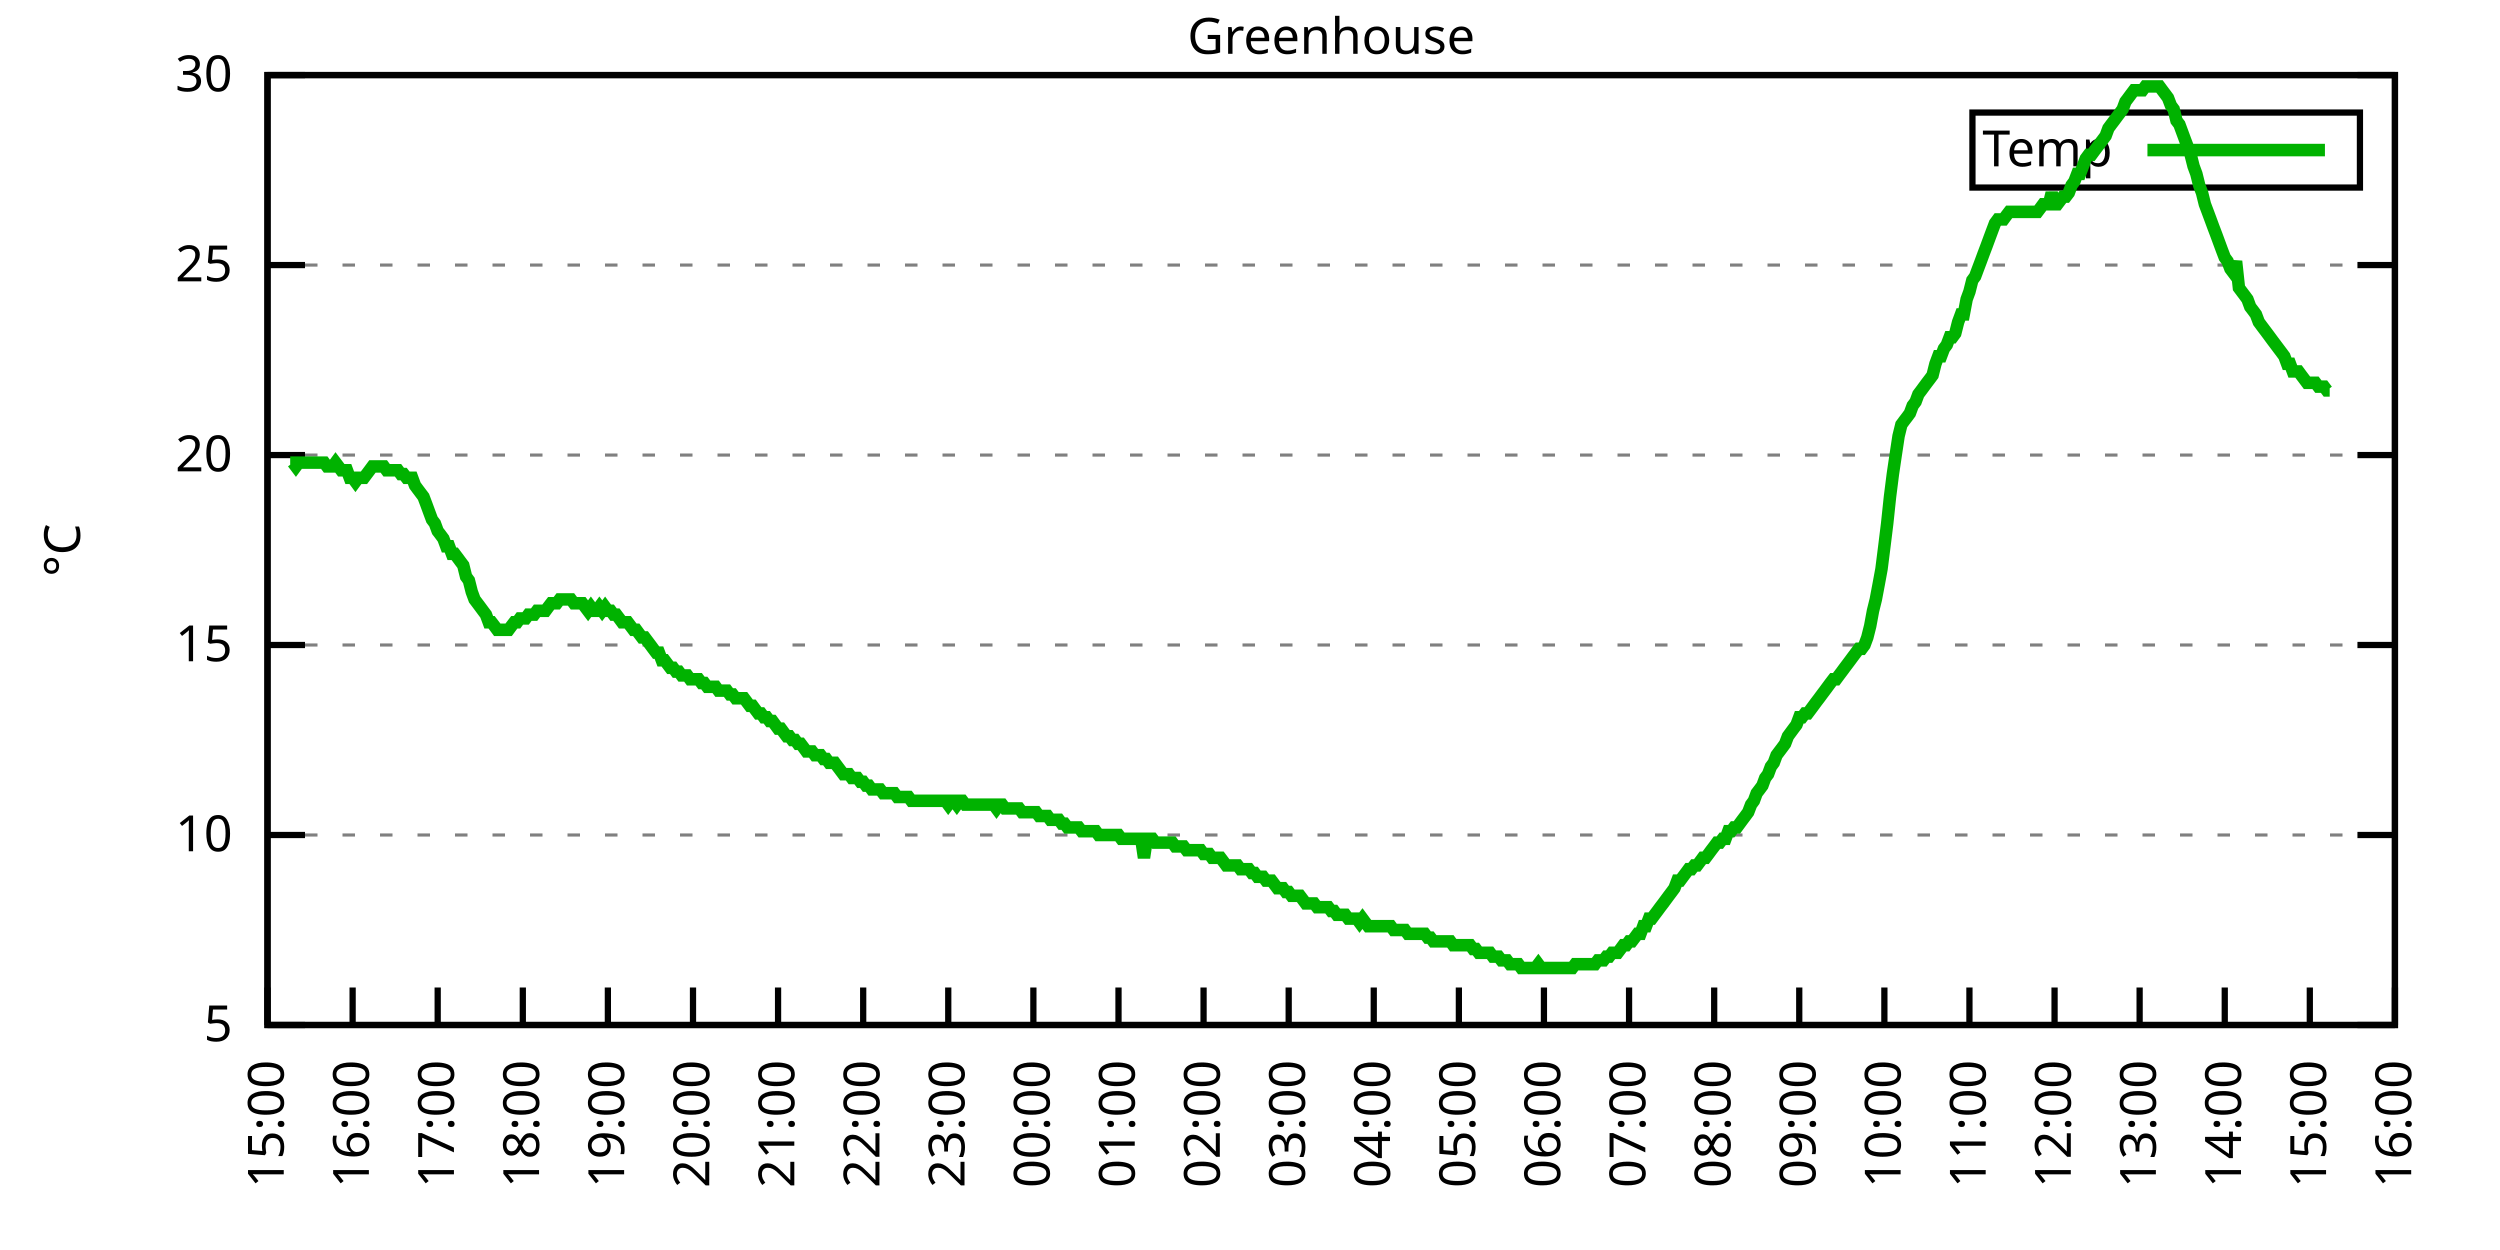
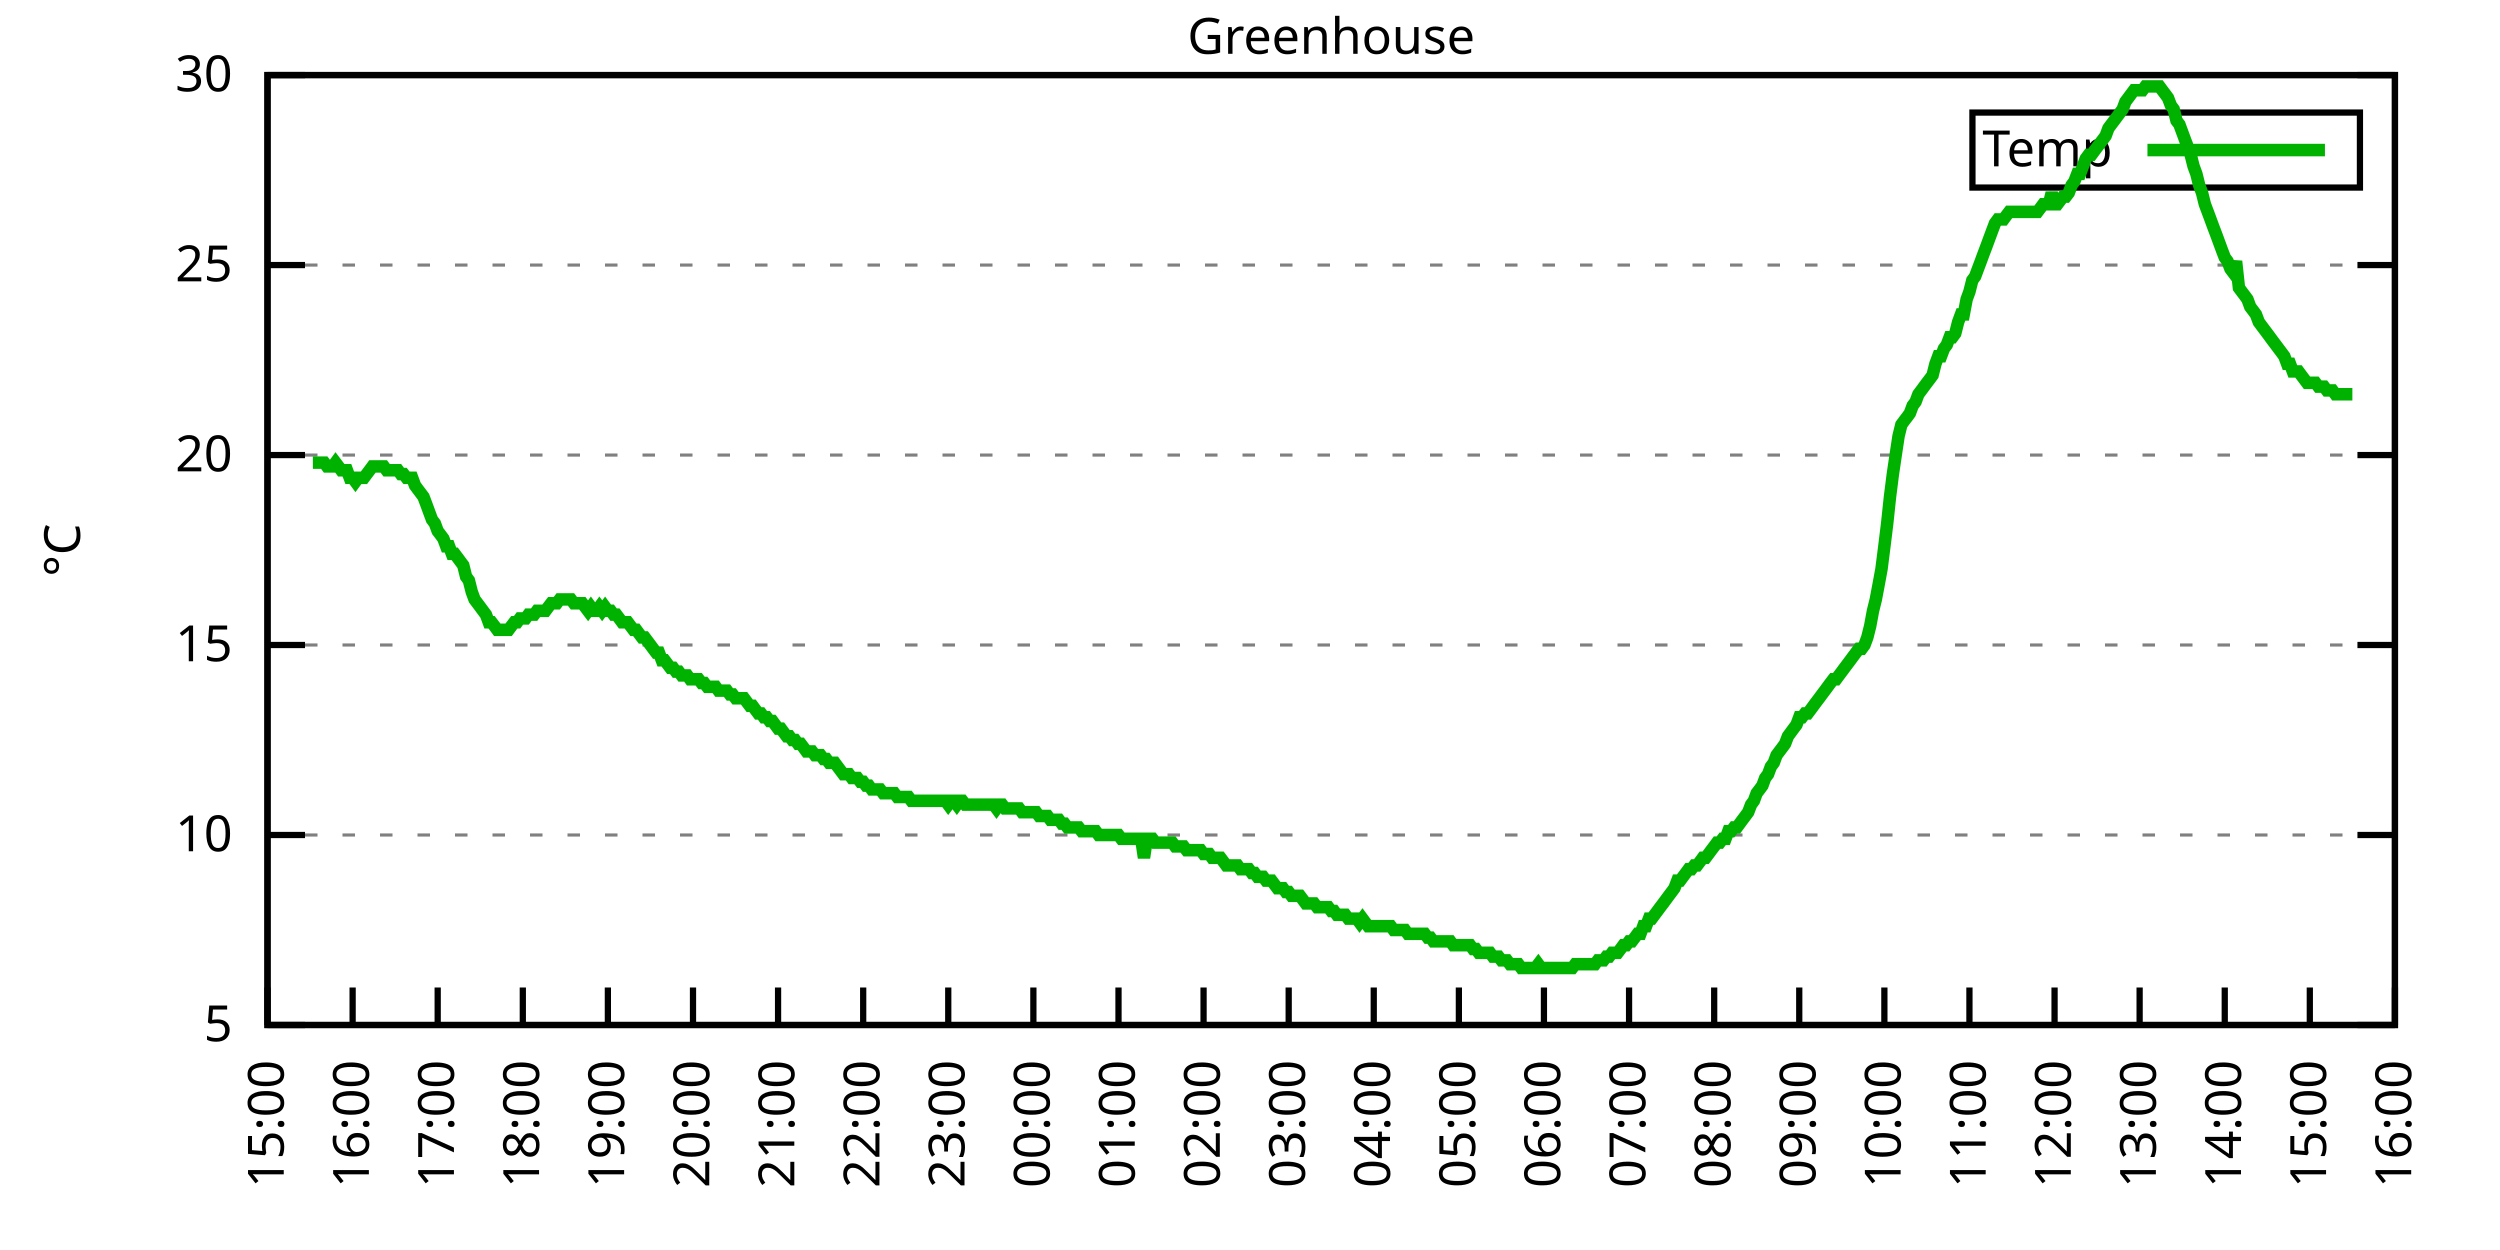
<svg xmlns="http://www.w3.org/2000/svg" xmlns:xlink="http://www.w3.org/1999/xlink" width="400" height="200" viewBox="0 0 400 200">
  <g id="gnuplot_canvas">
    <rect x="0" y="0" width="400" height="200" fill="none" />
    <defs>
      <circle id="gpDot" r="0.5" stroke-width="0.5" stroke="currentColor" />
      <path id="gpPt0" stroke-width="0.333" stroke="currentColor" d="M-1,0 h2 M0,-1 v2" />
      <path id="gpPt1" stroke-width="0.333" stroke="currentColor" d="M-1,-1 L1,1 M1,-1 L-1,1" />
      <path id="gpPt2" stroke-width="0.333" stroke="currentColor" d="M-1,0 L1,0 M0,-1 L0,1 M-1,-1 L1,1 M-1,1 L1,-1" />
      <rect id="gpPt3" stroke-width="0.333" stroke="currentColor" x="-1" y="-1" width="2" height="2" />
      <rect id="gpPt4" stroke-width="0.333" stroke="currentColor" fill="currentColor" x="-1" y="-1" width="2" height="2" />
      <circle id="gpPt5" stroke-width="0.333" stroke="currentColor" cx="0" cy="0" r="1" />
      <use xlink:href="#gpPt5" id="gpPt6" fill="currentColor" stroke="none" />
      <path id="gpPt7" stroke-width="0.333" stroke="currentColor" d="M0,-1.33 L-1.33,0.67 L1.33,0.67 z" />
      <use xlink:href="#gpPt7" id="gpPt8" fill="currentColor" stroke="none" />
      <use xlink:href="#gpPt7" id="gpPt9" stroke="currentColor" transform="rotate(180)" />
      <use xlink:href="#gpPt9" id="gpPt10" fill="currentColor" stroke="none" />
      <use xlink:href="#gpPt3" id="gpPt11" stroke="currentColor" transform="rotate(45)" />
      <use xlink:href="#gpPt11" id="gpPt12" fill="currentColor" stroke="none" />
      <path id="gpPt13" stroke-width="0.333" stroke="currentColor" d="M0,1.330 L1.265,0.411 L0.782,-1.067 L-0.782,-1.076 L-1.265,0.411 z" />
      <use xlink:href="#gpPt13" id="gpPt14" fill="currentColor" stroke="none" />
      <filter id="textbox" filterUnits="objectBoundingBox" x="0" y="0" height="1" width="1">
        <feFlood flood-color="white" flood-opacity="1" result="bgnd" />
        <feComposite in="SourceGraphic" in2="bgnd" operator="atop" />
      </filter>
      <filter id="greybox" filterUnits="objectBoundingBox" x="0" y="0" height="1" width="1">
        <feFlood flood-color="lightgrey" flood-opacity="1" result="grey" />
        <feComposite in="SourceGraphic" in2="grey" operator="atop" />
      </filter>
    </defs>
    <g fill="none" color="white" stroke="currentColor" stroke-width="1.00" stroke-linecap="butt" stroke-linejoin="miter">
</g>
    <g fill="none" color="black" stroke="currentColor" stroke-width="1.00" stroke-linecap="butt" stroke-linejoin="miter">
      <g stroke="none" shape-rendering="crispEdges">
        <polygon fill="rgb(255, 255, 255)" points="42.80,164.00 383.18,164.00 383.18,12.02 42.80,12.02 " />
      </g>
    </g>
    <g fill="none" color="black" stroke="currentColor" stroke-width="1.00" stroke-linecap="butt" stroke-linejoin="miter">
</g>
    <g fill="none" color="black" stroke="black" stroke-width="0.50" stroke-linecap="butt" stroke-linejoin="miter">
</g>
    <g fill="none" color="gray" stroke="currentColor" stroke-width="0.50" stroke-linecap="butt" stroke-linejoin="miter">
      <path stroke="gray" stroke-dasharray="2,4" class="gridline" d="M42.80,164.00 L383.19,164.00  " />
    </g>
    <g fill="none" color="gray" stroke="gray" stroke-width="1.00" stroke-linecap="butt" stroke-linejoin="miter">
</g>
    <g fill="none" color="black" stroke="currentColor" stroke-width="1.00" stroke-linecap="butt" stroke-linejoin="miter">
      <path stroke="black" d="M42.80,164.00 L48.80,164.00 M383.19,164.00 L377.19,164.00  " />
      <g transform="translate(37.20,166.60)" stroke="none" fill="black" font-family="Sans" font-size="8.00" text-anchor="end">
        <text>
          <tspan font-family="Sans"> 5</tspan>
        </text>
      </g>
    </g>
    <g fill="none" color="black" stroke="currentColor" stroke-width="1.00" stroke-linecap="butt" stroke-linejoin="miter">
</g>
    <g fill="none" color="black" stroke="black" stroke-width="0.50" stroke-linecap="butt" stroke-linejoin="miter">
</g>
    <g fill="none" color="gray" stroke="currentColor" stroke-width="0.50" stroke-linecap="butt" stroke-linejoin="miter">
      <path stroke="gray" stroke-dasharray="2,4" class="gridline" d="M42.80,133.60 L383.19,133.60  " />
    </g>
    <g fill="none" color="gray" stroke="gray" stroke-width="1.00" stroke-linecap="butt" stroke-linejoin="miter">
</g>
    <g fill="none" color="black" stroke="currentColor" stroke-width="1.00" stroke-linecap="butt" stroke-linejoin="miter">
      <path stroke="black" d="M42.80,133.60 L48.80,133.60 M383.19,133.60 L377.19,133.60  " />
      <g transform="translate(37.20,136.20)" stroke="none" fill="black" font-family="Sans" font-size="8.00" text-anchor="end">
        <text>
          <tspan font-family="Sans"> 10</tspan>
        </text>
      </g>
    </g>
    <g fill="none" color="black" stroke="currentColor" stroke-width="1.00" stroke-linecap="butt" stroke-linejoin="miter">
</g>
    <g fill="none" color="black" stroke="black" stroke-width="0.50" stroke-linecap="butt" stroke-linejoin="miter">
</g>
    <g fill="none" color="gray" stroke="currentColor" stroke-width="0.50" stroke-linecap="butt" stroke-linejoin="miter">
      <path stroke="gray" stroke-dasharray="2,4" class="gridline" d="M42.80,103.20 L383.19,103.20  " />
    </g>
    <g fill="none" color="gray" stroke="gray" stroke-width="1.00" stroke-linecap="butt" stroke-linejoin="miter">
</g>
    <g fill="none" color="black" stroke="currentColor" stroke-width="1.00" stroke-linecap="butt" stroke-linejoin="miter">
      <path stroke="black" d="M42.80,103.20 L48.80,103.20 M383.19,103.20 L377.19,103.20  " />
      <g transform="translate(37.20,105.80)" stroke="none" fill="black" font-family="Sans" font-size="8.00" text-anchor="end">
        <text>
          <tspan font-family="Sans"> 15</tspan>
        </text>
      </g>
    </g>
    <g fill="none" color="black" stroke="currentColor" stroke-width="1.00" stroke-linecap="butt" stroke-linejoin="miter">
</g>
    <g fill="none" color="black" stroke="black" stroke-width="0.50" stroke-linecap="butt" stroke-linejoin="miter">
</g>
    <g fill="none" color="gray" stroke="currentColor" stroke-width="0.50" stroke-linecap="butt" stroke-linejoin="miter">
      <path stroke="gray" stroke-dasharray="2,4" class="gridline" d="M42.80,72.81 L383.19,72.81  " />
    </g>
    <g fill="none" color="gray" stroke="gray" stroke-width="1.00" stroke-linecap="butt" stroke-linejoin="miter">
</g>
    <g fill="none" color="black" stroke="currentColor" stroke-width="1.00" stroke-linecap="butt" stroke-linejoin="miter">
      <path stroke="black" d="M42.80,72.81 L48.80,72.81 M383.19,72.81 L377.19,72.81  " />
      <g transform="translate(37.20,75.41)" stroke="none" fill="black" font-family="Sans" font-size="8.00" text-anchor="end">
        <text>
          <tspan font-family="Sans"> 20</tspan>
        </text>
      </g>
    </g>
    <g fill="none" color="black" stroke="currentColor" stroke-width="1.00" stroke-linecap="butt" stroke-linejoin="miter">
</g>
    <g fill="none" color="black" stroke="black" stroke-width="0.50" stroke-linecap="butt" stroke-linejoin="miter">
</g>
    <g fill="none" color="gray" stroke="currentColor" stroke-width="0.50" stroke-linecap="butt" stroke-linejoin="miter">
      <path stroke="gray" stroke-dasharray="2,4" class="gridline" d="M42.80,42.41 L383.19,42.41  " />
    </g>
    <g fill="none" color="gray" stroke="gray" stroke-width="1.00" stroke-linecap="butt" stroke-linejoin="miter">
</g>
    <g fill="none" color="black" stroke="currentColor" stroke-width="1.00" stroke-linecap="butt" stroke-linejoin="miter">
      <path stroke="black" d="M42.80,42.41 L48.80,42.41 M383.19,42.41 L377.19,42.41  " />
      <g transform="translate(37.20,45.01)" stroke="none" fill="black" font-family="Sans" font-size="8.00" text-anchor="end">
        <text>
          <tspan font-family="Sans"> 25</tspan>
        </text>
      </g>
    </g>
    <g fill="none" color="black" stroke="currentColor" stroke-width="1.00" stroke-linecap="butt" stroke-linejoin="miter">
</g>
    <g fill="none" color="black" stroke="black" stroke-width="0.50" stroke-linecap="butt" stroke-linejoin="miter">
</g>
    <g fill="none" color="gray" stroke="currentColor" stroke-width="0.50" stroke-linecap="butt" stroke-linejoin="miter">
      <path stroke="gray" stroke-dasharray="2,4" class="gridline" d="M42.80,12.01 L383.19,12.01  " />
    </g>
    <g fill="none" color="gray" stroke="gray" stroke-width="1.00" stroke-linecap="butt" stroke-linejoin="miter">
</g>
    <g fill="none" color="black" stroke="currentColor" stroke-width="1.00" stroke-linecap="butt" stroke-linejoin="miter">
      <path stroke="black" d="M42.80,12.01 L48.80,12.01 M383.19,12.01 L377.19,12.01  " />
      <g transform="translate(37.20,14.61)" stroke="none" fill="black" font-family="Sans" font-size="8.00" text-anchor="end">
        <text>
          <tspan font-family="Sans"> 30</tspan>
        </text>
      </g>
    </g>
    <g fill="none" color="black" stroke="currentColor" stroke-width="1.00" stroke-linecap="butt" stroke-linejoin="miter">
      <path stroke="black" d="M42.80,164.00 L42.80,158.00  " />
      <g transform="translate(45.40,169.60) rotate(270.00)" stroke="none" fill="black" font-family="Sans" font-size="8.00" text-anchor="end">
        <text>
          <tspan font-family="Sans">15:00</tspan>
        </text>
      </g>
    </g>
    <g fill="none" color="black" stroke="currentColor" stroke-width="1.00" stroke-linecap="butt" stroke-linejoin="miter">
      <path stroke="black" d="M56.42,164.00 L56.42,158.00  " />
      <g transform="translate(59.02,169.60) rotate(270.00)" stroke="none" fill="black" font-family="Sans" font-size="8.00" text-anchor="end">
        <text>
          <tspan font-family="Sans">16:00</tspan>
        </text>
      </g>
    </g>
    <g fill="none" color="black" stroke="currentColor" stroke-width="1.00" stroke-linecap="butt" stroke-linejoin="miter">
      <path stroke="black" d="M70.03,164.00 L70.03,158.00  " />
      <g transform="translate(72.63,169.60) rotate(270.00)" stroke="none" fill="black" font-family="Sans" font-size="8.00" text-anchor="end">
        <text>
          <tspan font-family="Sans">17:00</tspan>
        </text>
      </g>
    </g>
    <g fill="none" color="black" stroke="currentColor" stroke-width="1.00" stroke-linecap="butt" stroke-linejoin="miter">
      <path stroke="black" d="M83.65,164.00 L83.65,158.00  " />
      <g transform="translate(86.25,169.60) rotate(270.00)" stroke="none" fill="black" font-family="Sans" font-size="8.00" text-anchor="end">
        <text>
          <tspan font-family="Sans">18:00</tspan>
        </text>
      </g>
    </g>
    <g fill="none" color="black" stroke="currentColor" stroke-width="1.00" stroke-linecap="butt" stroke-linejoin="miter">
      <path stroke="black" d="M97.26,164.00 L97.26,158.00  " />
      <g transform="translate(99.86,169.60) rotate(270.00)" stroke="none" fill="black" font-family="Sans" font-size="8.00" text-anchor="end">
        <text>
          <tspan font-family="Sans">19:00</tspan>
        </text>
      </g>
    </g>
    <g fill="none" color="black" stroke="currentColor" stroke-width="1.00" stroke-linecap="butt" stroke-linejoin="miter">
      <path stroke="black" d="M110.88,164.00 L110.88,158.00  " />
      <g transform="translate(113.48,169.60) rotate(270.00)" stroke="none" fill="black" font-family="Sans" font-size="8.00" text-anchor="end">
        <text>
          <tspan font-family="Sans">20:00</tspan>
        </text>
      </g>
    </g>
    <g fill="none" color="black" stroke="currentColor" stroke-width="1.00" stroke-linecap="butt" stroke-linejoin="miter">
      <path stroke="black" d="M124.49,164.00 L124.49,158.00  " />
      <g transform="translate(127.09,169.60) rotate(270.00)" stroke="none" fill="black" font-family="Sans" font-size="8.00" text-anchor="end">
        <text>
          <tspan font-family="Sans">21:00</tspan>
        </text>
      </g>
    </g>
    <g fill="none" color="black" stroke="currentColor" stroke-width="1.00" stroke-linecap="butt" stroke-linejoin="miter">
      <path stroke="black" d="M138.11,164.00 L138.11,158.00  " />
      <g transform="translate(140.71,169.60) rotate(270.00)" stroke="none" fill="black" font-family="Sans" font-size="8.00" text-anchor="end">
        <text>
          <tspan font-family="Sans">22:00</tspan>
        </text>
      </g>
    </g>
    <g fill="none" color="black" stroke="currentColor" stroke-width="1.00" stroke-linecap="butt" stroke-linejoin="miter">
      <path stroke="black" d="M151.72,164.00 L151.72,158.00  " />
      <g transform="translate(154.32,169.60) rotate(270.00)" stroke="none" fill="black" font-family="Sans" font-size="8.00" text-anchor="end">
        <text>
          <tspan font-family="Sans">23:00</tspan>
        </text>
      </g>
    </g>
    <g fill="none" color="black" stroke="currentColor" stroke-width="1.00" stroke-linecap="butt" stroke-linejoin="miter">
      <path stroke="black" d="M165.34,164.00 L165.34,158.00  " />
      <g transform="translate(167.94,169.60) rotate(270.00)" stroke="none" fill="black" font-family="Sans" font-size="8.00" text-anchor="end">
        <text>
          <tspan font-family="Sans">00:00</tspan>
        </text>
      </g>
    </g>
    <g fill="none" color="black" stroke="currentColor" stroke-width="1.00" stroke-linecap="butt" stroke-linejoin="miter">
      <path stroke="black" d="M178.96,164.00 L178.96,158.00  " />
      <g transform="translate(181.56,169.60) rotate(270.00)" stroke="none" fill="black" font-family="Sans" font-size="8.00" text-anchor="end">
        <text>
          <tspan font-family="Sans">01:00</tspan>
        </text>
      </g>
    </g>
    <g fill="none" color="black" stroke="currentColor" stroke-width="1.00" stroke-linecap="butt" stroke-linejoin="miter">
      <path stroke="black" d="M192.57,164.00 L192.57,158.00  " />
      <g transform="translate(195.17,169.60) rotate(270.00)" stroke="none" fill="black" font-family="Sans" font-size="8.00" text-anchor="end">
        <text>
          <tspan font-family="Sans">02:00</tspan>
        </text>
      </g>
    </g>
    <g fill="none" color="black" stroke="currentColor" stroke-width="1.00" stroke-linecap="butt" stroke-linejoin="miter">
      <path stroke="black" d="M206.19,164.00 L206.19,158.00  " />
      <g transform="translate(208.79,169.60) rotate(270.00)" stroke="none" fill="black" font-family="Sans" font-size="8.00" text-anchor="end">
        <text>
          <tspan font-family="Sans">03:00</tspan>
        </text>
      </g>
    </g>
    <g fill="none" color="black" stroke="currentColor" stroke-width="1.00" stroke-linecap="butt" stroke-linejoin="miter">
      <path stroke="black" d="M219.80,164.00 L219.80,158.00  " />
      <g transform="translate(222.40,169.60) rotate(270.00)" stroke="none" fill="black" font-family="Sans" font-size="8.00" text-anchor="end">
        <text>
          <tspan font-family="Sans">04:00</tspan>
        </text>
      </g>
    </g>
    <g fill="none" color="black" stroke="currentColor" stroke-width="1.00" stroke-linecap="butt" stroke-linejoin="miter">
      <path stroke="black" d="M233.42,164.00 L233.42,158.00  " />
      <g transform="translate(236.02,169.60) rotate(270.00)" stroke="none" fill="black" font-family="Sans" font-size="8.00" text-anchor="end">
        <text>
          <tspan font-family="Sans">05:00</tspan>
        </text>
      </g>
    </g>
    <g fill="none" color="black" stroke="currentColor" stroke-width="1.00" stroke-linecap="butt" stroke-linejoin="miter">
      <path stroke="black" d="M247.03,164.00 L247.03,158.00  " />
      <g transform="translate(249.63,169.60) rotate(270.00)" stroke="none" fill="black" font-family="Sans" font-size="8.00" text-anchor="end">
        <text>
          <tspan font-family="Sans">06:00</tspan>
        </text>
      </g>
    </g>
    <g fill="none" color="black" stroke="currentColor" stroke-width="1.00" stroke-linecap="butt" stroke-linejoin="miter">
      <path stroke="black" d="M260.65,164.00 L260.65,158.00  " />
      <g transform="translate(263.25,169.60) rotate(270.00)" stroke="none" fill="black" font-family="Sans" font-size="8.00" text-anchor="end">
        <text>
          <tspan font-family="Sans">07:00</tspan>
        </text>
      </g>
    </g>
    <g fill="none" color="black" stroke="currentColor" stroke-width="1.00" stroke-linecap="butt" stroke-linejoin="miter">
      <path stroke="black" d="M274.27,164.00 L274.27,158.00  " />
      <g transform="translate(276.87,169.60) rotate(270.00)" stroke="none" fill="black" font-family="Sans" font-size="8.00" text-anchor="end">
        <text>
          <tspan font-family="Sans">08:00</tspan>
        </text>
      </g>
    </g>
    <g fill="none" color="black" stroke="currentColor" stroke-width="1.00" stroke-linecap="butt" stroke-linejoin="miter">
      <path stroke="black" d="M287.88,164.00 L287.88,158.00  " />
      <g transform="translate(290.48,169.60) rotate(270.00)" stroke="none" fill="black" font-family="Sans" font-size="8.00" text-anchor="end">
        <text>
          <tspan font-family="Sans">09:00</tspan>
        </text>
      </g>
    </g>
    <g fill="none" color="black" stroke="currentColor" stroke-width="1.00" stroke-linecap="butt" stroke-linejoin="miter">
      <path stroke="black" d="M301.50,164.00 L301.50,158.00  " />
      <g transform="translate(304.10,169.60) rotate(270.00)" stroke="none" fill="black" font-family="Sans" font-size="8.00" text-anchor="end">
        <text>
          <tspan font-family="Sans">10:00</tspan>
        </text>
      </g>
    </g>
    <g fill="none" color="black" stroke="currentColor" stroke-width="1.00" stroke-linecap="butt" stroke-linejoin="miter">
      <path stroke="black" d="M315.11,164.00 L315.11,158.00  " />
      <g transform="translate(317.71,169.60) rotate(270.00)" stroke="none" fill="black" font-family="Sans" font-size="8.00" text-anchor="end">
        <text>
          <tspan font-family="Sans">11:00</tspan>
        </text>
      </g>
    </g>
    <g fill="none" color="black" stroke="currentColor" stroke-width="1.00" stroke-linecap="butt" stroke-linejoin="miter">
      <path stroke="black" d="M328.73,164.00 L328.73,158.00  " />
      <g transform="translate(331.33,169.60) rotate(270.00)" stroke="none" fill="black" font-family="Sans" font-size="8.00" text-anchor="end">
        <text>
          <tspan font-family="Sans">12:00</tspan>
        </text>
      </g>
    </g>
    <g fill="none" color="black" stroke="currentColor" stroke-width="1.00" stroke-linecap="butt" stroke-linejoin="miter">
      <path stroke="black" d="M342.34,164.00 L342.34,158.00  " />
      <g transform="translate(344.94,169.60) rotate(270.00)" stroke="none" fill="black" font-family="Sans" font-size="8.00" text-anchor="end">
        <text>
          <tspan font-family="Sans">13:00</tspan>
        </text>
      </g>
    </g>
    <g fill="none" color="black" stroke="currentColor" stroke-width="1.00" stroke-linecap="butt" stroke-linejoin="miter">
      <path stroke="black" d="M355.96,164.00 L355.96,158.00  " />
      <g transform="translate(358.56,169.60) rotate(270.00)" stroke="none" fill="black" font-family="Sans" font-size="8.00" text-anchor="end">
        <text>
          <tspan font-family="Sans">14:00</tspan>
        </text>
      </g>
    </g>
    <g fill="none" color="black" stroke="currentColor" stroke-width="1.00" stroke-linecap="butt" stroke-linejoin="miter">
      <path stroke="black" d="M369.57,164.00 L369.57,158.00  " />
      <g transform="translate(372.17,169.60) rotate(270.00)" stroke="none" fill="black" font-family="Sans" font-size="8.00" text-anchor="end">
        <text>
          <tspan font-family="Sans">15:00</tspan>
        </text>
      </g>
    </g>
    <g fill="none" color="black" stroke="currentColor" stroke-width="1.00" stroke-linecap="butt" stroke-linejoin="miter">
      <path stroke="black" d="M383.19,164.00 L383.19,158.00  " />
      <g transform="translate(385.79,169.60) rotate(270.00)" stroke="none" fill="black" font-family="Sans" font-size="8.00" text-anchor="end">
        <text>
          <tspan font-family="Sans">16:00</tspan>
        </text>
      </g>
    </g>
    <g fill="none" color="black" stroke="currentColor" stroke-width="1.00" stroke-linecap="butt" stroke-linejoin="miter">
</g>
    <g fill="none" color="black" stroke="currentColor" stroke-width="1.00" stroke-linecap="butt" stroke-linejoin="miter">
      <path stroke="black" d="M42.80,12.01 L42.80,164.00 L383.19,164.00 L383.19,12.01 L42.80,12.01 Z  " />
    </g>
    <g fill="none" color="black" stroke="currentColor" stroke-width="1.00" stroke-linecap="butt" stroke-linejoin="miter">
</g>
    <g fill="none" color="black" stroke="currentColor" stroke-width="1.00" stroke-linecap="butt" stroke-linejoin="miter">
      <path stroke="black" d="M315.59,30.01 L315.59,18.01 L377.59,18.01 L377.59,30.01 L315.59,30.01 Z  " />
    </g>
    <g id="Greenhouse_plot_1">
      <g fill="none" color="white" stroke="black" stroke-width="2.00" stroke-linecap="butt" stroke-linejoin="miter">
</g>
      <g fill="none" color="black" stroke="currentColor" stroke-width="2.00" stroke-linecap="butt" stroke-linejoin="miter">
        <g transform="translate(337.99,26.61)" stroke="none" fill="black" font-family="Sans" font-size="8.00" text-anchor="end">
          <text>
            <tspan font-family="Sans">Temp</tspan>
          </text>
        </g>
      </g>
      <g fill="none" color="black" stroke="currentColor" stroke-width="2.00" stroke-linecap="butt" stroke-linejoin="miter">
-         <path stroke="rgb(  0, 178,   0)" d="M343.59,24.01 L371.99,24.01 M46.43,74.02 L46.88,74.02 L47.34,74.63 L47.79,74.02 L48.25,74.02 L48.70,74.02   L49.15,74.02 L49.61,74.02 L50.06,74.02 L50.52,74.02 L50.97,74.02 L51.42,74.02 L51.88,74.02 L52.33,74.63   L52.78,74.63 L53.24,74.63 L53.69,74.02 L54.15,74.63 L54.60,75.24 L55.05,75.24 L55.51,75.24 L55.96,76.45   L56.42,76.45 L56.87,77.06 L57.32,76.45 L57.78,76.45 L58.23,76.45 L58.68,75.85 L59.14,75.24 L59.59,74.63   L60.05,74.63 L60.50,74.63 L60.95,74.63 L61.41,74.63 L61.86,75.24 L62.32,75.24 L62.77,75.24 L63.22,75.24   L63.68,75.24 L64.13,75.85 L64.58,75.85 L65.04,76.45 L65.49,76.45 L65.95,76.45 L66.40,77.67 L66.85,78.28   L67.31,78.89 L67.76,79.49 L68.22,80.71 L68.67,81.93 L69.12,83.14 L69.58,83.75 L70.03,84.97 L70.49,85.57   L70.94,86.18 L71.39,87.40 L71.85,87.40 L72.30,88.61 L72.75,88.61 L73.21,89.22 L73.66,89.83 L74.12,90.44   L74.57,92.26 L75.02,92.87 L75.48,94.69 L75.93,95.91 L76.39,96.52 L76.84,97.12 L77.29,97.73 L77.75,98.34   L78.20,99.56 L78.65,99.56 L79.11,100.16 L79.56,100.77 L80.02,100.77 L80.47,100.77 L80.92,100.77 L81.38,100.77   L81.83,100.16 L82.29,99.56 L82.74,99.56 L83.19,98.95 L83.65,98.95 L84.10,98.95 L84.55,98.34 L85.01,98.34   L85.46,98.34 L85.92,97.73 L86.37,97.73 L86.82,97.73 L87.28,97.73 L87.73,97.12 L88.19,96.52 L88.64,96.52   L89.09,96.52 L89.55,95.91 L90.00,95.91 L90.45,95.91 L90.91,95.91 L91.36,95.91 L91.82,96.52 L92.27,96.52   L92.72,96.52 L93.18,96.52 L93.63,97.12 L94.09,97.73 L94.54,97.12 L94.99,97.73 L95.45,97.73 L95.90,97.12   L96.35,97.73 L96.81,97.12 L97.26,97.73 L97.72,97.73 L98.17,98.34 L98.62,98.34 L99.08,98.95 L99.53,99.56   L99.99,99.56 L100.44,99.56 L100.89,100.16 L101.35,100.77 L101.80,100.77 L102.25,101.38 L102.71,101.99 L103.16,101.99   L103.62,102.60 L104.07,103.20 L104.52,103.81 L104.98,104.42 L105.43,104.42 L105.89,105.64 L106.34,105.64 L106.79,106.24   L107.25,106.85 L107.70,106.85 L108.15,107.46 L108.61,107.46 L109.06,108.07 L109.52,108.07 L109.97,108.07 L110.42,108.68   L110.88,108.68 L111.33,108.68 L111.79,108.68 L112.24,109.28 L112.69,109.28 L113.15,109.89 L113.60,109.89 L114.05,109.89   L114.51,109.89 L114.96,110.50 L115.42,110.50 L115.87,110.50 L116.32,110.50 L116.78,111.11 L117.23,111.11 L117.69,111.72   L118.14,111.72 L118.59,111.72 L119.05,111.72 L119.50,112.32 L119.96,112.93 L120.41,112.93 L120.86,113.54 L121.32,114.15   L121.77,114.15 L122.22,114.76 L122.68,114.76 L123.13,115.36 L123.59,115.36 L124.04,115.97 L124.49,116.58 L124.95,116.58   L125.40,117.19 L125.86,117.80 L126.31,117.80 L126.76,118.40 L127.22,118.40 L127.67,119.01 L128.12,119.01 L128.58,119.62   L129.03,120.23 L129.49,120.23 L129.94,120.23 L130.39,120.83 L130.85,120.83 L131.30,120.83 L131.76,121.44 L132.21,121.44   L132.66,122.05 L133.12,122.05 L133.57,122.05 L134.02,122.66 L134.48,123.27 L134.93,123.87 L135.39,123.87 L135.84,123.87   L136.29,124.48 L136.75,124.48 L137.20,124.48 L137.66,125.09 L138.11,125.09 L138.56,125.70 L139.02,125.70 L139.47,126.31   L139.92,126.31 L140.38,126.31 L140.83,126.31 L141.29,126.91 L141.74,126.91 L142.19,126.91 L142.65,126.91 L143.10,126.91   L143.56,127.52 L144.01,127.52 L144.46,127.52 L144.92,127.52 L145.37,127.52 L145.82,128.13 L146.28,128.13 L146.73,128.13   L147.19,128.13 L147.64,128.13 L148.09,128.13 L148.55,128.13 L149.00,128.13 L149.46,128.13 L149.91,128.13 L150.36,128.13   L150.82,128.13 L151.27,128.13 L151.72,128.74 L152.18,128.13 L152.63,128.13 L153.09,128.74 L153.54,128.13 L153.99,128.13   L154.45,128.74 L154.90,128.74 L155.36,128.74 L155.81,128.74 L156.26,128.74 L156.72,128.74 L157.17,128.74 L157.62,128.74   L158.08,128.74 L158.53,128.74 L158.99,128.74 L159.44,129.35 L159.89,128.74 L160.35,128.74 L160.80,129.35 L161.26,129.35   L161.71,129.35 L162.16,129.35 L162.62,129.35 L163.07,129.35 L163.52,129.95 L163.98,129.95 L164.43,129.95 L164.89,129.95   L165.34,129.95 L165.79,129.95 L166.25,130.56 L166.70,130.56 L167.16,130.56 L167.61,130.56 L168.06,131.17 L168.52,131.17   L168.97,131.17 L169.43,131.17 L169.88,131.78 L170.33,131.78 L170.79,132.39 L171.24,132.39 L171.69,132.39 L172.15,132.39   L172.60,132.39 L173.06,132.99 L173.51,132.99 L173.96,132.99 L174.42,132.99 L174.87,132.99 L175.33,132.99 L175.78,133.60   L176.23,133.60 L176.69,133.60 L177.14,133.60 L177.59,133.60 L178.05,133.60 L178.50,133.60 L178.96,133.60 L179.41,134.21   L179.86,134.21 L180.32,134.21 L180.77,134.21 L181.23,134.21 L181.68,134.21 L182.13,134.21 L182.59,134.21 L183.04,137.25   L183.49,134.21 L183.95,134.21 L184.40,134.21 L184.86,134.82 L185.31,134.82 L185.76,134.82 L186.22,134.82 L186.67,134.82   L187.13,134.82 L187.58,134.82 L188.03,135.43 L188.49,135.43 L188.94,135.43 L189.39,135.43 L189.85,136.03 L190.30,136.03   L190.76,136.03 L191.21,136.03 L191.66,136.03 L192.12,136.03 L192.57,136.64 L193.03,136.64 L193.48,136.64 L193.93,137.25   L194.39,137.25 L194.84,137.25 L195.29,137.25 L195.75,137.86 L196.20,138.47 L196.66,138.47 L197.11,138.47 L197.56,138.47   L198.02,138.47 L198.47,139.07 L198.93,139.07 L199.38,139.07 L199.83,139.07 L200.29,139.68 L200.74,139.68 L201.19,140.29   L201.65,140.29 L202.10,140.29 L202.56,140.90 L203.01,140.90 L203.46,140.90 L203.92,141.51 L204.37,142.11 L204.83,142.11   L205.28,142.11 L205.73,142.72 L206.19,142.72 L206.64,143.33 L207.09,143.33 L207.55,143.33 L208.00,143.33 L208.46,143.94   L208.91,144.55 L209.36,144.55 L209.82,144.55 L210.27,144.55 L210.73,145.15 L211.18,145.15 L211.63,145.15 L212.09,145.15   L212.54,145.15 L213.00,145.76 L213.45,145.76 L213.90,146.37 L214.36,146.37 L214.81,146.37 L215.26,146.37 L215.72,146.98   L216.17,146.98 L216.63,146.98 L217.08,146.98 L217.53,147.59 L217.99,146.98 L218.44,147.59 L218.90,148.19 L219.35,148.19   L219.80,148.19 L220.26,148.19 L220.71,148.19 L221.16,148.19 L221.62,148.19 L222.07,148.19 L222.53,148.19 L222.98,148.80   L223.43,148.80 L223.89,148.80 L224.34,148.80 L224.80,148.80 L225.25,149.41 L225.70,149.41 L226.16,149.41 L226.61,149.41   L227.06,149.41 L227.52,149.41 L227.97,149.41 L228.43,150.02 L228.88,150.02 L229.33,150.62 L229.79,150.62 L230.24,150.62   L230.70,150.62 L231.15,150.62 L231.60,150.62 L232.06,150.62 L232.51,151.23 L232.96,151.23 L233.42,151.23 L233.87,151.23   L234.33,151.23 L234.78,151.23 L235.23,151.23 L235.69,151.84 L236.14,151.84 L236.60,152.45 L237.05,152.45 L237.50,152.45   L237.96,152.45 L238.41,152.45 L238.86,153.06 L239.32,153.06 L239.77,153.06 L240.23,153.66 L240.68,153.66 L241.13,153.66   L241.59,154.27 L242.04,154.27 L242.50,154.27 L242.95,154.27 L243.40,154.88 L243.86,154.88 L244.31,154.88 L244.76,154.88   L245.22,154.88 L245.67,154.88 L246.13,154.27 L246.58,154.88 L247.03,154.88 L247.49,154.88 L247.94,154.88 L248.40,154.88   L248.85,154.88 L249.30,154.88 L249.76,154.88 L250.21,154.88 L250.66,154.88 L251.12,154.88 L251.57,154.88 L252.03,154.27   L252.48,154.27 L252.93,154.27 L253.39,154.27 L253.84,154.27 L254.30,154.27 L254.75,154.27 L255.20,154.27 L255.66,153.66   L256.11,153.66 L256.56,153.66 L257.02,153.06 L257.47,153.06 L257.93,152.45 L258.38,152.45 L258.83,152.45 L259.29,151.84   L259.74,151.23 L260.20,151.23 L260.65,150.62 L261.10,150.62 L261.56,150.02 L262.01,149.41 L262.47,149.41 L262.92,148.19   L263.37,148.19 L263.83,146.98 L264.28,146.98 L264.73,146.37 L265.19,145.76 L265.64,145.15 L266.10,144.55 L266.55,143.94   L267.00,143.33 L267.46,142.72 L267.91,142.11 L268.37,140.90 L268.82,140.90 L269.27,140.29 L269.73,139.68 L270.18,139.07   L270.63,139.07 L271.09,138.47 L271.54,138.47 L272.00,137.86 L272.45,137.25 L272.90,137.25 L273.36,136.64 L273.81,136.03   L274.27,135.43 L274.72,134.82 L275.17,134.82 L275.63,134.21 L276.08,134.21 L276.53,132.99 L276.99,132.99 L277.44,132.39   L277.90,132.39 L278.35,131.78 L278.80,131.17 L279.26,130.56 L279.71,129.95 L280.17,128.74 L280.62,128.13 L281.07,126.91   L281.53,126.31 L281.98,125.70 L282.43,124.48 L282.89,123.87 L283.34,122.66 L283.80,122.05 L284.25,120.83 L284.70,120.23   L285.16,119.62 L285.61,119.01 L286.07,117.80 L286.52,117.19 L286.97,116.58 L287.43,115.97 L287.88,114.76 L288.33,114.76   L288.79,114.15 L289.24,114.15 L289.70,113.54 L290.15,112.93 L290.60,112.32 L291.06,111.72 L291.51,111.11 L291.97,110.50   L292.42,109.89 L292.87,109.28 L293.33,108.68 L293.78,108.68 L294.23,108.07 L294.69,107.46 L295.14,106.85 L295.60,106.24   L296.05,105.64 L296.50,105.03 L296.96,104.42 L297.41,103.81 L297.87,103.81 L298.32,103.20 L298.77,101.99 L299.23,100.16   L299.68,97.73 L300.13,95.91 L300.59,93.48 L301.04,91.04 L301.50,87.40 L301.95,83.75 L302.40,79.49 L302.86,75.85   L303.31,72.81 L303.77,69.77 L304.22,67.94 L304.67,67.33 L305.13,66.73 L305.58,66.12 L306.03,64.90 L306.49,64.29   L306.94,63.08 L307.40,62.47 L307.85,61.86 L308.30,61.25 L308.76,60.65 L309.21,60.04 L309.67,58.21 L310.12,57.00   L310.57,57.00 L311.03,55.78 L311.48,55.18 L311.94,53.96 L312.39,53.96 L312.84,53.35 L313.30,51.53 L313.75,50.31   L314.20,50.31 L314.66,47.88 L315.11,46.66 L315.57,44.84 L316.02,44.23 L316.47,43.02 L316.93,41.80 L317.38,40.58   L317.84,39.37 L318.29,38.15 L318.74,36.94 L319.20,35.72 L319.65,35.11 L320.10,35.11 L320.56,35.11 L321.01,34.50   L321.47,33.90 L321.92,33.90 L322.37,33.90 L322.83,33.90 L323.28,33.90 L323.74,33.90 L324.19,33.90 L324.64,33.90   L325.10,33.90 L325.55,33.90 L326.00,33.90 L326.46,33.29 L326.91,32.68 L327.37,32.68 L327.82,32.68 L328.27,30.86   L328.73,32.68 L329.18,32.68 L329.64,32.07 L330.09,31.46 L330.54,31.46 L331.00,30.86 L331.45,29.64 L331.90,29.03   L332.36,27.82 L332.81,27.82 L333.27,26.60 L333.72,25.39 L334.17,24.78 L334.63,24.78 L335.08,24.17 L335.54,23.56   L335.99,22.95 L336.44,22.35 L336.90,21.74 L337.35,20.52 L337.80,19.91 L338.26,19.31 L338.71,18.70 L339.17,18.09   L339.62,17.48 L340.07,16.27 L340.53,15.66 L340.98,15.05 L341.44,14.44 L341.89,14.44 L342.34,14.44 L342.80,14.44   L343.25,13.83 L343.70,13.83 L344.16,13.83 L344.61,13.83 L345.07,13.83 L345.52,13.83 L345.97,14.44 L346.43,15.05   L346.88,15.66 L347.34,16.87 L347.79,17.48 L348.24,19.31 L348.70,19.91 L349.15,21.13 L349.60,22.35 L350.06,23.56   L350.51,24.78 L350.97,26.60 L351.42,27.82 L351.87,29.64 L352.33,30.86 L352.78,32.68 L353.24,33.90 L353.69,35.11   L354.14,36.33 L354.60,37.54 L355.05,38.76 L355.50,39.98 L355.96,41.19 L356.41,41.80 L356.87,43.02 L357.32,43.62   L357.77,41.80 L358.23,46.06 L358.68,46.66 L359.14,47.27 L359.59,47.88 L360.04,49.10 L360.50,49.70 L360.95,50.31   L361.41,51.53 L361.86,52.14 L362.31,52.74 L362.77,53.35 L363.22,53.96 L363.67,54.57 L364.13,55.18 L364.58,55.78   L365.04,56.39 L365.49,57.00 L365.94,58.21 L366.40,58.21 L366.85,59.43 L367.31,59.43 L367.76,59.43 L368.21,60.04   L368.67,60.65 L369.12,61.25 L369.57,61.25 L370.03,61.25 L370.48,61.25 L370.94,61.86 L371.39,61.86 L371.84,61.86   L372.30,62.47 L372.75,62.47  " />
+         <path stroke="rgb(  0, 178,   0)" d="M343.59,24.01 L371.99,24.01 M50.06,74.02 L50.52,74.02 L50.97,74.02 L51.42,74.02 L51.88,74.02 L52.33,74.63   L52.78,74.63 L53.24,74.63 L53.69,74.02 L54.15,74.63 L54.60,75.24 L55.05,75.24 L55.51,75.24 L55.96,76.45   L56.42,76.45 L56.87,77.06 L57.32,76.45 L57.78,76.45 L58.23,76.45 L58.68,75.85 L59.14,75.24 L59.59,74.63   L60.05,74.63 L60.50,74.63 L60.95,74.63 L61.41,74.63 L61.86,75.24 L62.32,75.24 L62.77,75.24 L63.22,75.24   L63.68,75.24 L64.13,75.85 L64.58,75.85 L65.04,76.45 L65.49,76.45 L65.95,76.45 L66.40,77.67 L66.85,78.28   L67.31,78.89 L67.76,79.49 L68.22,80.71 L68.67,81.93 L69.12,83.14 L69.58,83.75 L70.03,84.97 L70.49,85.57   L70.94,86.18 L71.39,87.40 L71.85,87.40 L72.30,88.61 L72.75,88.61 L73.21,89.22 L73.66,89.83 L74.12,90.44   L74.57,92.26 L75.02,92.87 L75.48,94.69 L75.93,95.91 L76.39,96.52 L76.84,97.12 L77.29,97.73 L77.75,98.34   L78.20,99.56 L78.65,99.56 L79.11,100.16 L79.56,100.77 L80.02,100.77 L80.47,100.77 L80.92,100.77 L81.38,100.77   L81.83,100.16 L82.29,99.56 L82.74,99.56 L83.19,98.95 L83.65,98.95 L84.10,98.95 L84.55,98.34 L85.01,98.34   L85.46,98.34 L85.92,97.73 L86.37,97.73 L86.82,97.73 L87.28,97.73 L87.73,97.12 L88.19,96.52 L88.64,96.52   L89.09,96.52 L89.55,95.91 L90.00,95.91 L90.45,95.91 L90.91,95.91 L91.36,95.91 L91.82,96.52 L92.27,96.52   L92.72,96.52 L93.18,96.52 L93.63,97.12 L94.09,97.73 L94.54,97.12 L94.99,97.73 L95.45,97.73 L95.90,97.12   L96.35,97.73 L96.81,97.12 L97.26,97.73 L97.72,97.73 L98.17,98.34 L98.62,98.34 L99.08,98.95 L99.53,99.56   L99.99,99.56 L100.44,99.56 L100.89,100.16 L101.35,100.77 L101.80,100.77 L102.25,101.38 L102.71,101.99 L103.16,101.99   L103.62,102.60 L104.07,103.20 L104.52,103.81 L104.98,104.42 L105.43,104.42 L105.89,105.64 L106.34,105.64 L106.79,106.24   L107.25,106.85 L107.70,106.85 L108.15,107.46 L108.61,107.46 L109.06,108.07 L109.52,108.07 L109.97,108.07 L110.42,108.68   L110.88,108.68 L111.33,108.68 L111.79,108.68 L112.24,109.28 L112.69,109.28 L113.15,109.89 L113.60,109.89 L114.05,109.89   L114.51,109.89 L114.96,110.50 L115.42,110.50 L115.87,110.50 L116.32,110.50 L116.78,111.11 L117.23,111.11 L117.69,111.72   L118.14,111.72 L118.59,111.72 L119.05,111.72 L119.50,112.32 L119.96,112.93 L120.41,112.93 L120.86,113.54 L121.32,114.15   L121.77,114.15 L122.22,114.76 L122.68,114.76 L123.13,115.36 L123.59,115.36 L124.04,115.97 L124.49,116.58 L124.95,116.58   L125.40,117.19 L125.86,117.80 L126.31,117.80 L126.76,118.40 L127.22,118.40 L127.67,119.01 L128.12,119.01 L128.58,119.62   L129.03,120.23 L129.49,120.23 L129.94,120.23 L130.39,120.83 L130.85,120.83 L131.30,120.83 L131.76,121.44 L132.21,121.44   L132.66,122.05 L133.12,122.05 L133.57,122.05 L134.02,122.66 L134.48,123.27 L134.93,123.87 L135.39,123.87 L135.84,123.87   L136.29,124.48 L136.75,124.48 L137.20,124.48 L137.66,125.09 L138.11,125.09 L138.56,125.70 L139.02,125.70 L139.47,126.31   L139.92,126.31 L140.38,126.31 L140.83,126.31 L141.29,126.91 L141.74,126.91 L142.19,126.91 L142.65,126.91 L143.10,126.91   L143.56,127.52 L144.01,127.52 L144.46,127.52 L144.92,127.52 L145.37,127.52 L145.82,128.13 L146.28,128.13 L146.73,128.13   L147.19,128.13 L147.64,128.13 L148.09,128.13 L148.55,128.13 L149.00,128.13 L149.46,128.13 L149.91,128.13 L150.36,128.13   L150.82,128.13 L151.27,128.13 L151.72,128.74 L152.18,128.13 L152.63,128.13 L153.09,128.74 L153.54,128.13 L153.99,128.13   L154.45,128.74 L154.90,128.74 L155.36,128.74 L155.81,128.74 L156.26,128.74 L156.72,128.74 L157.17,128.74 L157.62,128.74   L158.08,128.74 L158.53,128.74 L158.99,128.74 L159.44,129.35 L159.89,128.74 L160.35,128.74 L160.80,129.35 L161.26,129.35   L161.71,129.35 L162.16,129.35 L162.62,129.35 L163.07,129.35 L163.52,129.95 L163.98,129.95 L164.43,129.95 L164.89,129.95   L165.34,129.95 L165.79,129.95 L166.25,130.56 L166.70,130.56 L167.16,130.56 L167.61,130.56 L168.06,131.17 L168.52,131.17   L168.97,131.17 L169.43,131.17 L169.88,131.78 L170.33,131.78 L170.79,132.39 L171.24,132.39 L171.69,132.39 L172.15,132.39   L172.60,132.39 L173.06,132.99 L173.51,132.99 L173.96,132.99 L174.42,132.99 L174.87,132.99 L175.33,132.99 L175.78,133.60   L176.23,133.60 L176.69,133.60 L177.14,133.60 L177.59,133.60 L178.05,133.60 L178.50,133.60 L178.96,133.60 L179.41,134.21   L179.86,134.21 L180.32,134.21 L180.77,134.21 L181.23,134.21 L181.68,134.21 L182.13,134.21 L182.59,134.21 L183.04,137.25   L183.49,134.21 L183.95,134.21 L184.40,134.21 L184.86,134.82 L185.31,134.82 L185.76,134.82 L186.22,134.82 L186.67,134.82   L187.13,134.82 L187.58,134.82 L188.03,135.43 L188.49,135.43 L188.94,135.43 L189.39,135.43 L189.85,136.03 L190.30,136.03   L190.76,136.03 L191.21,136.03 L191.66,136.03 L192.12,136.03 L192.57,136.64 L193.03,136.64 L193.48,136.64 L193.93,137.25   L194.39,137.25 L194.84,137.25 L195.29,137.25 L195.75,137.86 L196.20,138.47 L196.66,138.47 L197.11,138.47 L197.56,138.47   L198.02,138.47 L198.47,139.07 L198.93,139.07 L199.38,139.07 L199.83,139.07 L200.29,139.68 L200.74,139.68 L201.19,140.29   L201.65,140.29 L202.10,140.29 L202.56,140.90 L203.01,140.90 L203.46,140.90 L203.92,141.51 L204.37,142.11 L204.83,142.11   L205.28,142.11 L205.73,142.72 L206.19,142.72 L206.64,143.33 L207.09,143.33 L207.55,143.33 L208.00,143.33 L208.46,143.94   L208.91,144.55 L209.36,144.55 L209.82,144.55 L210.27,144.55 L210.73,145.15 L211.18,145.15 L211.63,145.15 L212.09,145.15   L212.54,145.15 L213.00,145.76 L213.45,145.76 L213.90,146.37 L214.36,146.37 L214.81,146.37 L215.26,146.37 L215.72,146.98   L216.17,146.98 L216.63,146.98 L217.08,146.98 L217.53,147.59 L217.99,146.98 L218.44,147.59 L218.90,148.19 L219.35,148.19   L219.80,148.19 L220.26,148.19 L220.71,148.19 L221.16,148.19 L221.62,148.19 L222.07,148.19 L222.53,148.19 L222.98,148.80   L223.43,148.80 L223.89,148.80 L224.34,148.80 L224.80,148.80 L225.25,149.41 L225.70,149.41 L226.16,149.41 L226.61,149.41   L227.06,149.41 L227.52,149.41 L227.97,149.41 L228.43,150.02 L228.88,150.02 L229.33,150.62 L229.79,150.62 L230.24,150.62   L230.70,150.62 L231.15,150.62 L231.60,150.62 L232.06,150.62 L232.51,151.23 L232.96,151.23 L233.42,151.23 L233.87,151.23   L234.33,151.23 L234.78,151.23 L235.23,151.23 L235.69,151.84 L236.14,151.84 L236.60,152.45 L237.05,152.45 L237.50,152.45   L237.96,152.45 L238.41,152.45 L238.86,153.06 L239.32,153.06 L239.77,153.06 L240.23,153.66 L240.68,153.66 L241.13,153.66   L241.59,154.27 L242.04,154.27 L242.50,154.27 L242.95,154.27 L243.40,154.88 L243.86,154.88 L244.31,154.88 L244.76,154.88   L245.22,154.88 L245.67,154.88 L246.13,154.27 L246.58,154.88 L247.03,154.88 L247.49,154.88 L247.94,154.88 L248.40,154.88   L248.85,154.88 L249.30,154.88 L249.76,154.88 L250.21,154.88 L250.66,154.88 L251.12,154.88 L251.57,154.88 L252.03,154.27   L252.48,154.27 L252.93,154.27 L253.39,154.27 L253.84,154.27 L254.30,154.27 L254.75,154.27 L255.20,154.27 L255.66,153.66   L256.11,153.66 L256.56,153.66 L257.02,153.06 L257.47,153.06 L257.93,152.45 L258.38,152.45 L258.83,152.45 L259.29,151.84   L259.74,151.23 L260.20,151.23 L260.65,150.62 L261.10,150.62 L261.56,150.02 L262.01,149.41 L262.47,149.41 L262.92,148.19   L263.37,148.19 L263.83,146.98 L264.28,146.98 L264.73,146.37 L265.19,145.76 L265.64,145.15 L266.10,144.55 L266.55,143.94   L267.00,143.33 L267.46,142.72 L267.91,142.11 L268.37,140.90 L268.82,140.90 L269.27,140.29 L269.73,139.68 L270.18,139.07   L270.63,139.07 L271.09,138.47 L271.54,138.47 L272.00,137.86 L272.45,137.25 L272.90,137.25 L273.36,136.64 L273.81,136.03   L274.27,135.43 L274.72,134.82 L275.17,134.82 L275.63,134.21 L276.08,134.21 L276.53,132.99 L276.99,132.99 L277.44,132.39   L277.90,132.39 L278.35,131.78 L278.80,131.17 L279.26,130.56 L279.71,129.95 L280.17,128.74 L280.62,128.13 L281.07,126.91   L281.53,126.31 L281.98,125.70 L282.43,124.48 L282.89,123.87 L283.34,122.66 L283.80,122.05 L284.25,120.83 L284.70,120.23   L285.16,119.62 L285.61,119.01 L286.07,117.80 L286.52,117.19 L286.97,116.58 L287.43,115.97 L287.88,114.76 L288.33,114.76   L288.79,114.15 L289.24,114.15 L289.70,113.54 L290.15,112.93 L290.60,112.32 L291.06,111.72 L291.51,111.11 L291.97,110.50   L292.42,109.89 L292.87,109.28 L293.33,108.68 L293.78,108.68 L294.23,108.07 L294.69,107.46 L295.14,106.85 L295.60,106.24   L296.05,105.64 L296.50,105.03 L296.96,104.42 L297.41,103.81 L297.87,103.81 L298.32,103.20 L298.77,101.99 L299.23,100.16   L299.68,97.73 L300.13,95.91 L300.59,93.48 L301.04,91.04 L301.50,87.40 L301.95,83.75 L302.40,79.49 L302.86,75.85   L303.31,72.81 L303.77,69.77 L304.22,67.94 L304.67,67.33 L305.13,66.73 L305.58,66.12 L306.03,64.90 L306.49,64.29   L306.94,63.08 L307.40,62.47 L307.85,61.86 L308.30,61.25 L308.76,60.65 L309.21,60.04 L309.67,58.21 L310.12,57.00   L310.57,57.00 L311.03,55.78 L311.48,55.18 L311.94,53.96 L312.39,53.96 L312.84,53.35 L313.30,51.53 L313.75,50.31   L314.20,50.31 L314.66,47.88 L315.11,46.66 L315.57,44.84 L316.02,44.23 L316.47,43.02 L316.93,41.80 L317.38,40.58   L317.84,39.37 L318.29,38.15 L318.74,36.94 L319.20,35.72 L319.65,35.11 L320.10,35.11 L320.56,35.11 L321.01,34.50   L321.47,33.90 L321.92,33.90 L322.37,33.90 L322.83,33.90 L323.28,33.90 L323.74,33.90 L324.19,33.90 L324.64,33.90   L325.10,33.90 L325.55,33.90 L326.00,33.90 L326.46,33.29 L326.91,32.68 L327.37,32.68 L327.82,32.68 L328.27,30.86   L328.73,32.68 L329.18,32.68 L329.64,32.07 L330.09,31.46 L330.54,31.46 L331.00,30.86 L331.45,29.64 L331.90,29.03   L332.36,27.82 L332.81,27.82 L333.27,26.60 L333.72,25.39 L334.17,24.78 L334.63,24.78 L335.08,24.17 L335.54,23.56   L335.99,22.95 L336.44,22.35 L336.90,21.74 L337.35,20.52 L337.80,19.91 L338.26,19.31 L338.71,18.70 L339.17,18.09   L339.62,17.48 L340.07,16.27 L340.53,15.66 L340.98,15.05 L341.44,14.44 L341.89,14.44 L342.34,14.44 L342.80,14.44   L343.25,13.83 L343.70,13.83 L344.16,13.83 L344.61,13.83 L345.07,13.83 L345.52,13.83 L345.97,14.44 L346.43,15.05   L346.88,15.66 L347.34,16.87 L347.79,17.48 L348.24,19.31 L348.70,19.91 L349.15,21.13 L349.60,22.35 L350.06,23.56   L350.51,24.78 L350.97,26.60 L351.42,27.82 L351.87,29.64 L352.33,30.86 L352.78,32.68 L353.24,33.90 L353.69,35.11   L354.14,36.33 L354.60,37.54 L355.05,38.76 L355.50,39.98 L355.96,41.19 L356.41,41.80 L356.87,43.02 L357.32,43.62   L357.77,41.80 L358.23,46.06 L358.68,46.66 L359.14,47.27 L359.59,47.88 L360.04,49.10 L360.50,49.70 L360.95,50.31   L361.41,51.53 L361.86,52.14 L362.31,52.74 L362.77,53.35 L363.22,53.96 L363.67,54.57 L364.13,55.18 L364.58,55.78   L365.04,56.39 L365.49,57.00 L365.94,58.21 L366.40,58.21 L366.85,59.43 L367.31,59.43 L367.76,59.43 L368.21,60.04   L368.67,60.65 L369.12,61.25 L369.57,61.25 L370.03,61.25 L370.48,61.25 L370.94,61.86 L371.39,61.86 L371.84,61.86   L372.30,62.47 L372.75,62.47 L373.21,62.47 L373.66,63.08 L374.11,63.08 L374.57,63.08 L375.02,63.08 L375.47,63.08   L375.93,63.08 L376.38,63.08  " />
      </g>
    </g>
    <g fill="none" color="black" stroke="currentColor" stroke-width="2.00" stroke-linecap="butt" stroke-linejoin="miter">
</g>
    <g fill="none" color="black" stroke="black" stroke-width="1.00" stroke-linecap="butt" stroke-linejoin="miter">
</g>
    <g fill="none" color="black" stroke="currentColor" stroke-width="1.00" stroke-linecap="butt" stroke-linejoin="miter">
      <path stroke="black" d="M42.80,12.01 L42.80,164.00 L383.19,164.00 L383.19,12.01 L42.80,12.01 Z  " />
      <g transform="translate(12.80,88.01) rotate(270.00)" stroke="none" fill="black" font-family="Sans" font-size="8.00" text-anchor="middle">
        <text>
          <tspan font-family="Sans">°C</tspan>
        </text>
      </g>
    </g>
    <g fill="none" color="black" stroke="currentColor" stroke-width="1.00" stroke-linecap="butt" stroke-linejoin="miter">
</g>
    <g fill="none" color="black" stroke="currentColor" stroke-width="1.00" stroke-linecap="butt" stroke-linejoin="miter">
      <g transform="translate(212.99,8.61)" stroke="none" fill="black" font-family="Sans" font-size="8.00" text-anchor="middle">
        <text>
          <tspan font-family="Sans">Greenhouse</tspan>
        </text>
      </g>
    </g>
    <g fill="none" color="black" stroke="currentColor" stroke-width="1.00" stroke-linecap="butt" stroke-linejoin="miter">
</g>
  </g>
</svg>
